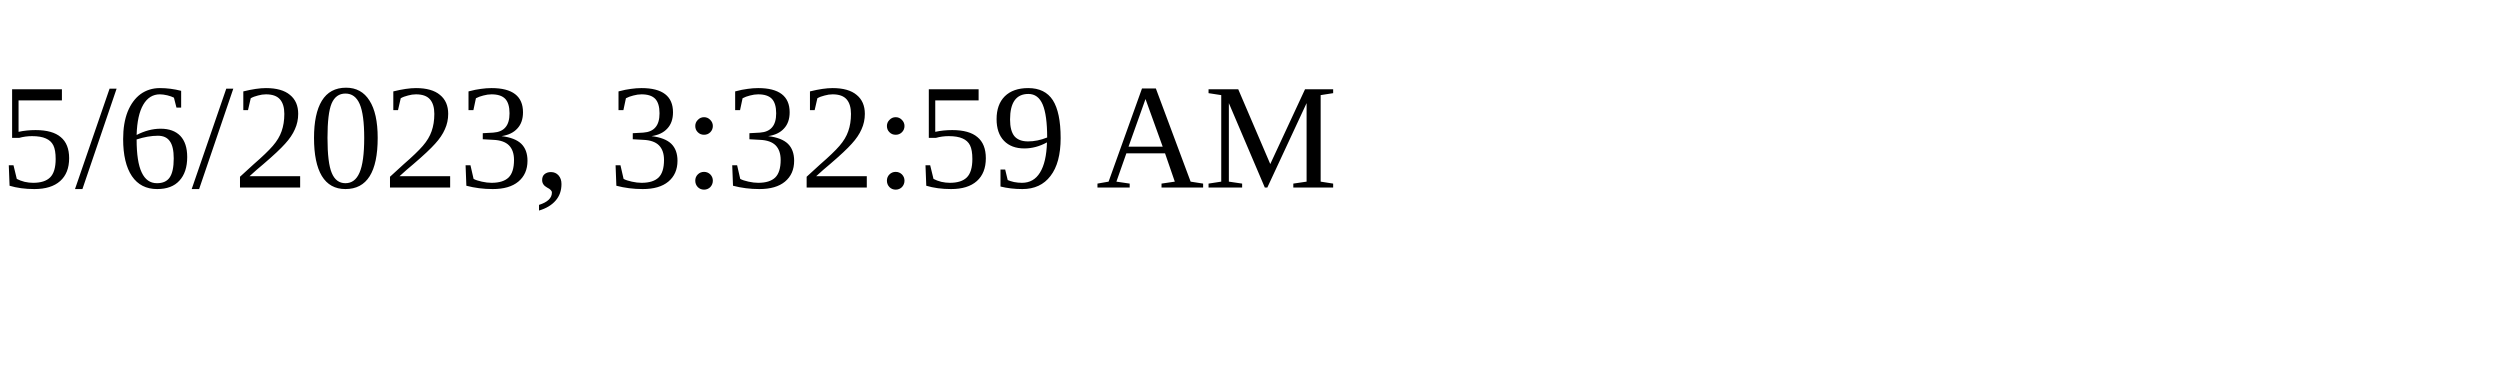
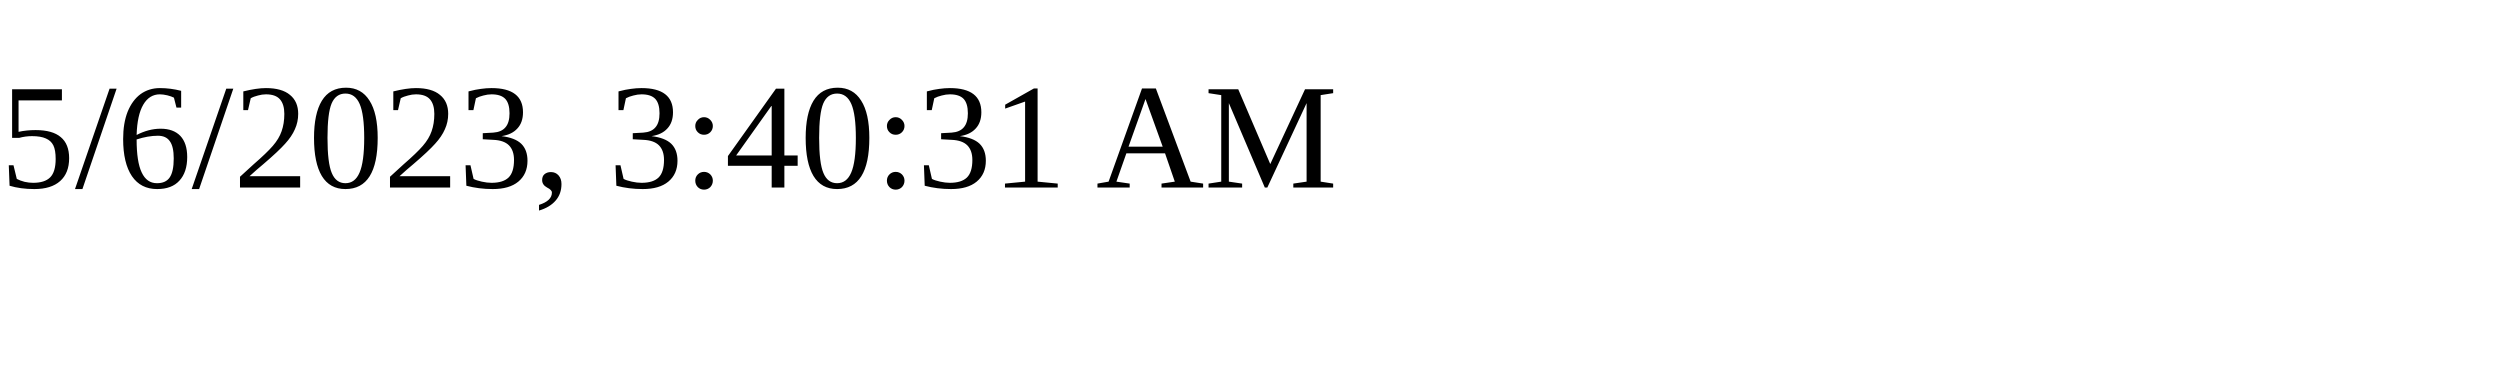
<svg xmlns="http://www.w3.org/2000/svg" height="30" width="200">
-   <text x="0" y="15">5/6/2023, 3:32:59 AM</text>
+   <text x="0" y="15">5/6/2023, 3:40:31 AM</text>
</svg>
